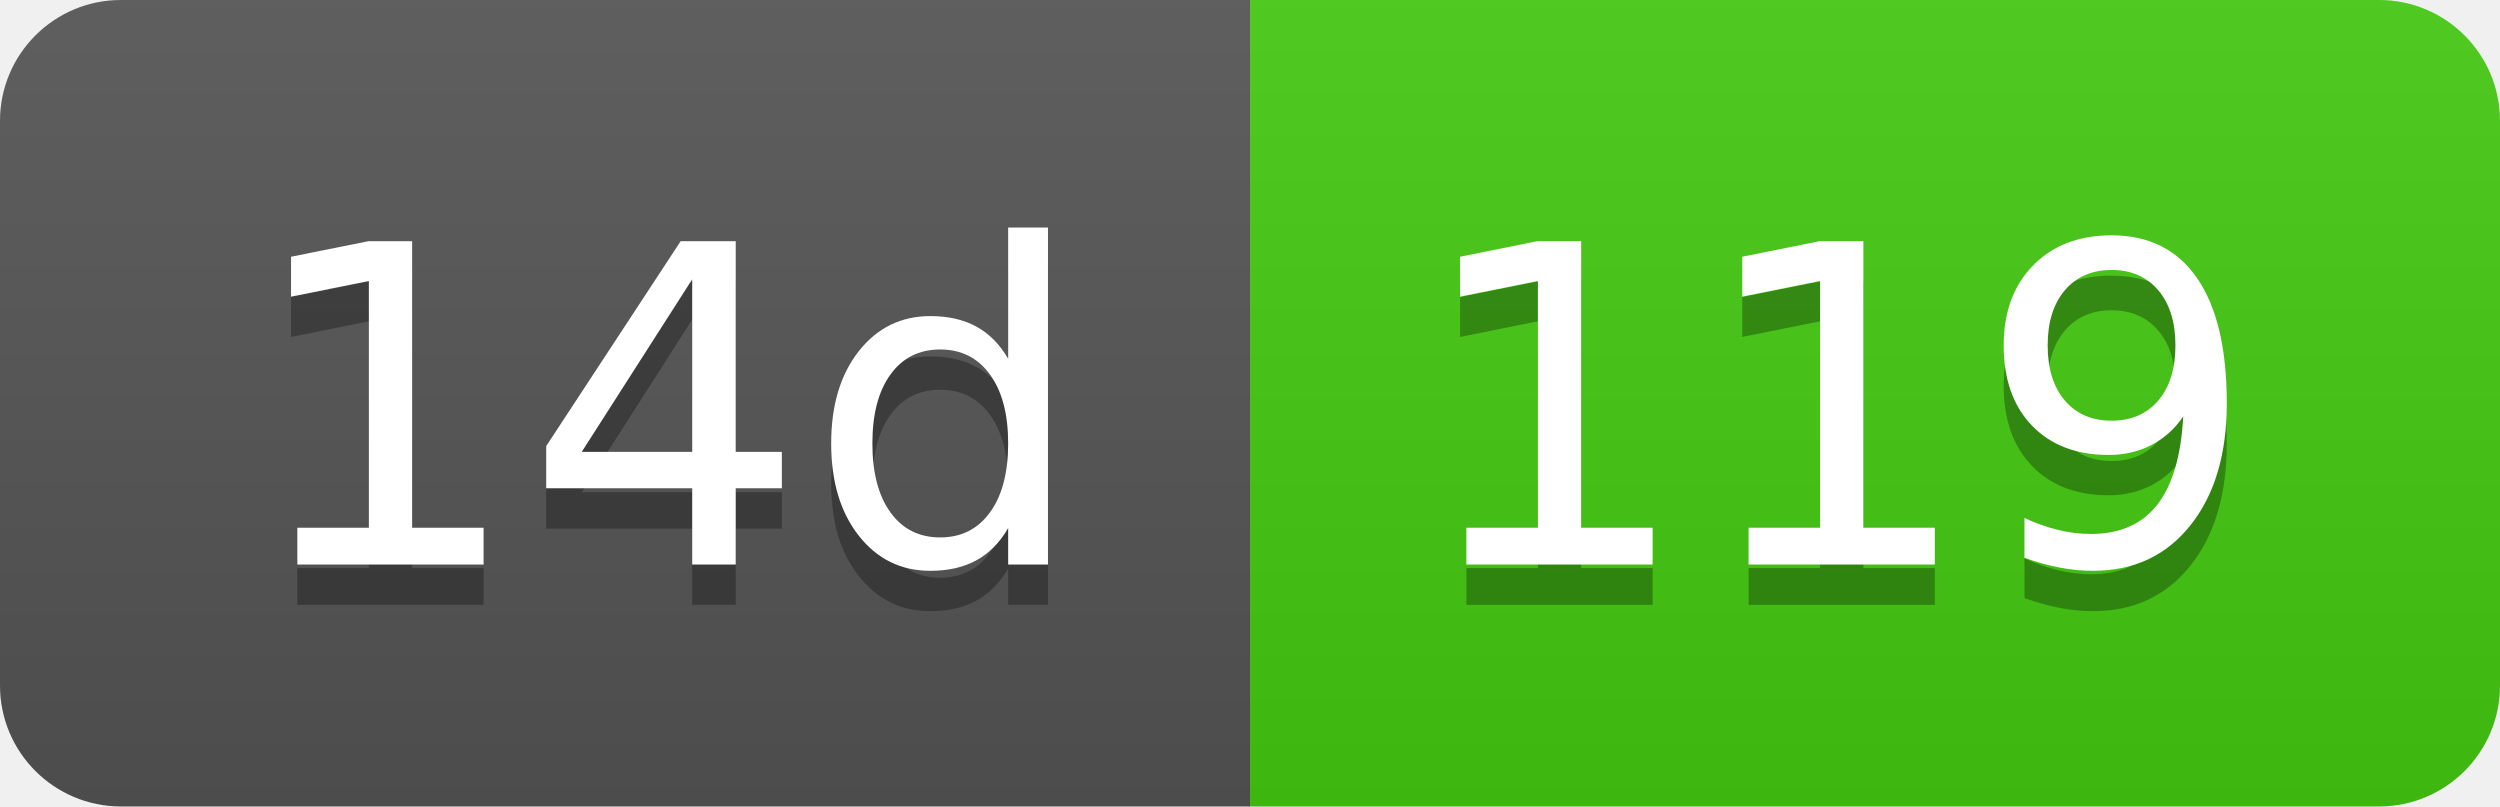
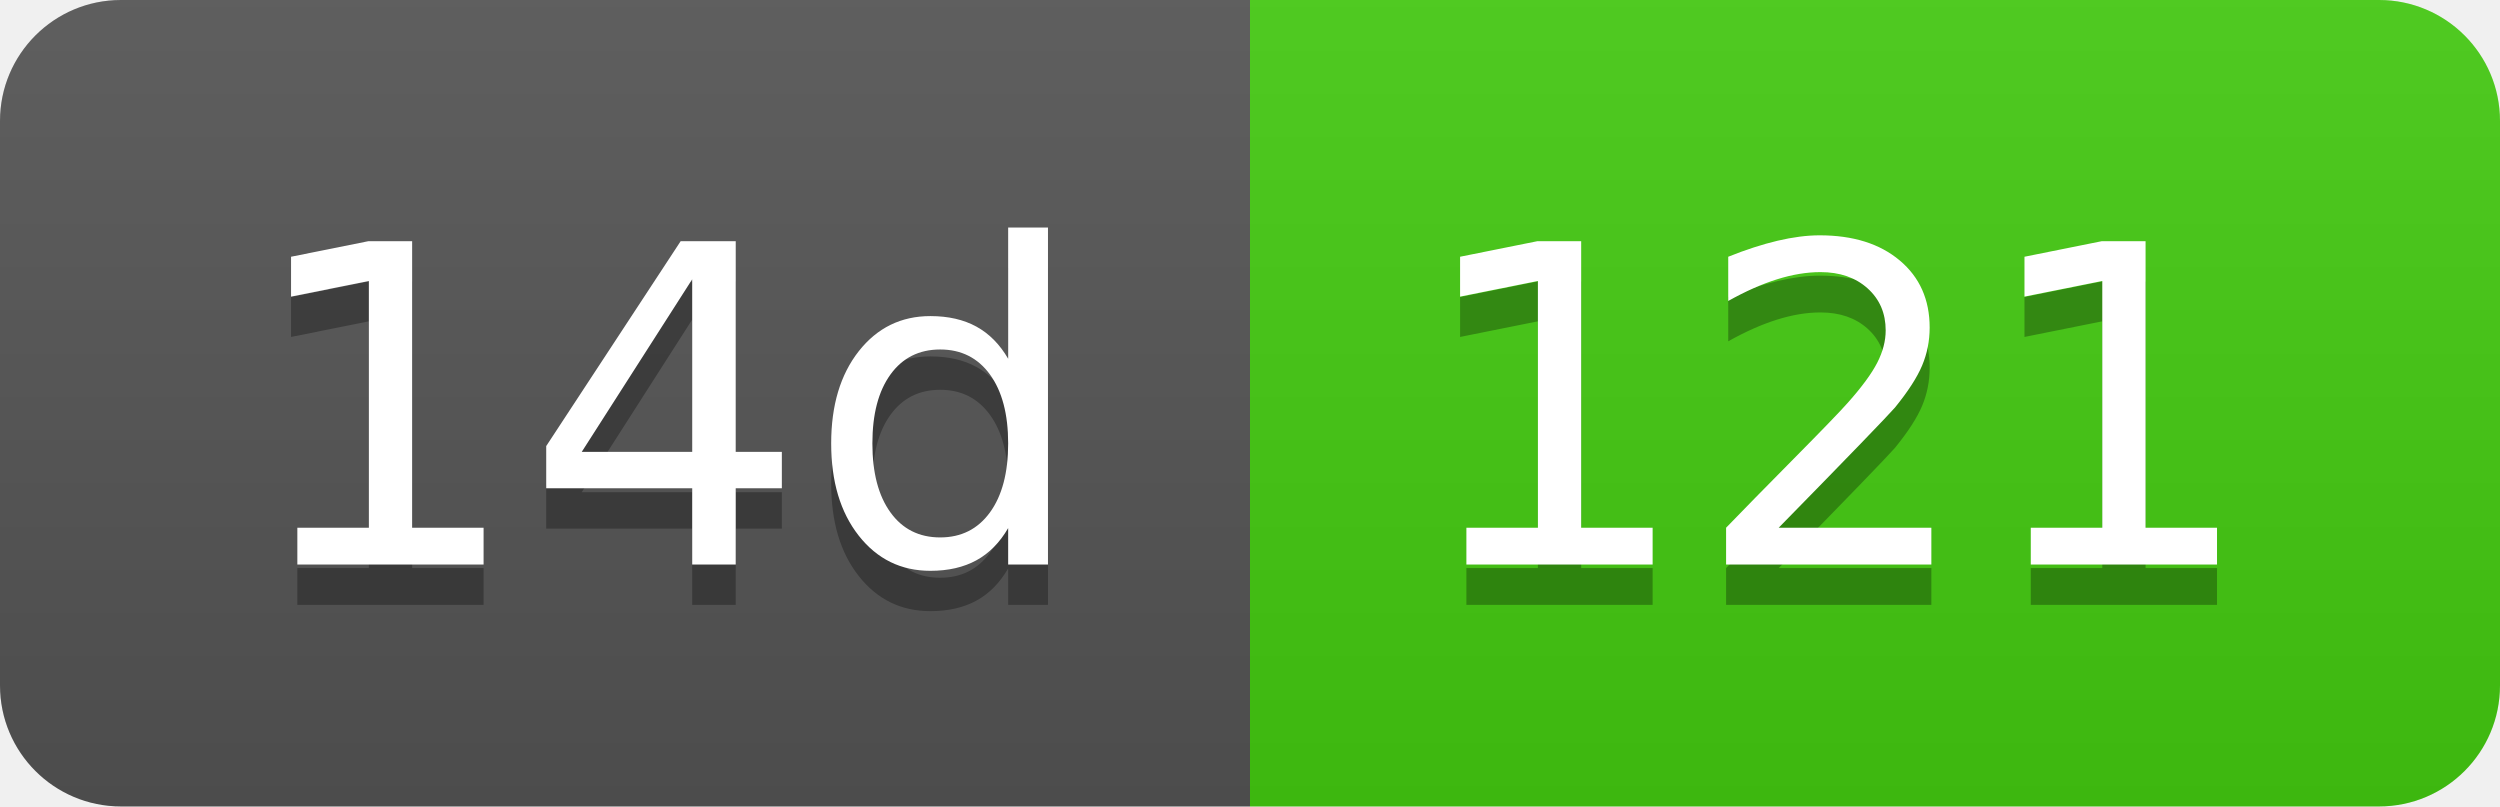
- <svg xmlns="http://www.w3.org/2000/svg" width="62" height="20" role="img" aria-label="14d: 119">
+ <svg xmlns="http://www.w3.org/2000/svg" width="62" height="20" role="img" aria-label="14d: 121">
  <linearGradient id="s" x2="0" y2="100%">
    <stop offset="0" stop-color="#bbb" stop-opacity=".1" />
    <stop offset="1" stop-opacity=".1" />
  </linearGradient>
  <clipPath id="r">
    <rect width="62" height="20" rx="3" fill="#fff" />
  </clipPath>
  <g clip-path="url(#r)">
    <rect width="31" height="20" fill="#555" />
    <rect x="31" width="31" height="20" fill="#4c1" />
    <rect width="62" height="20" fill="url(#s)" />
  </g>
  <g fill="#fff" text-anchor="middle" font-family="Verdana,Geneva,DejaVu Sans,sans-serif" text-rendering="geometricPrecision" font-size="110">
    <text aria-hidden="true" x="165" y="150" fill="#010101" fill-opacity=".3" transform="scale(.1)" textLength="210">14d</text>
    <text x="165" y="140" transform="scale(.1)" fill="#fff" textLength="210">14d</text>
-     <text aria-hidden="true" x="455" y="150" fill="#010101" fill-opacity=".3" transform="scale(.1)" textLength="210">119</text>
-     <text x="455" y="140" transform="scale(.1)" fill="#fff" textLength="210">119</text>
+     <text aria-hidden="true" x="455" y="150" fill="#010101" fill-opacity=".3" transform="scale(.1)" textLength="210">121</text>
+     <text x="455" y="140" transform="scale(.1)" fill="#fff" textLength="210">121</text>
  </g>
</svg>
